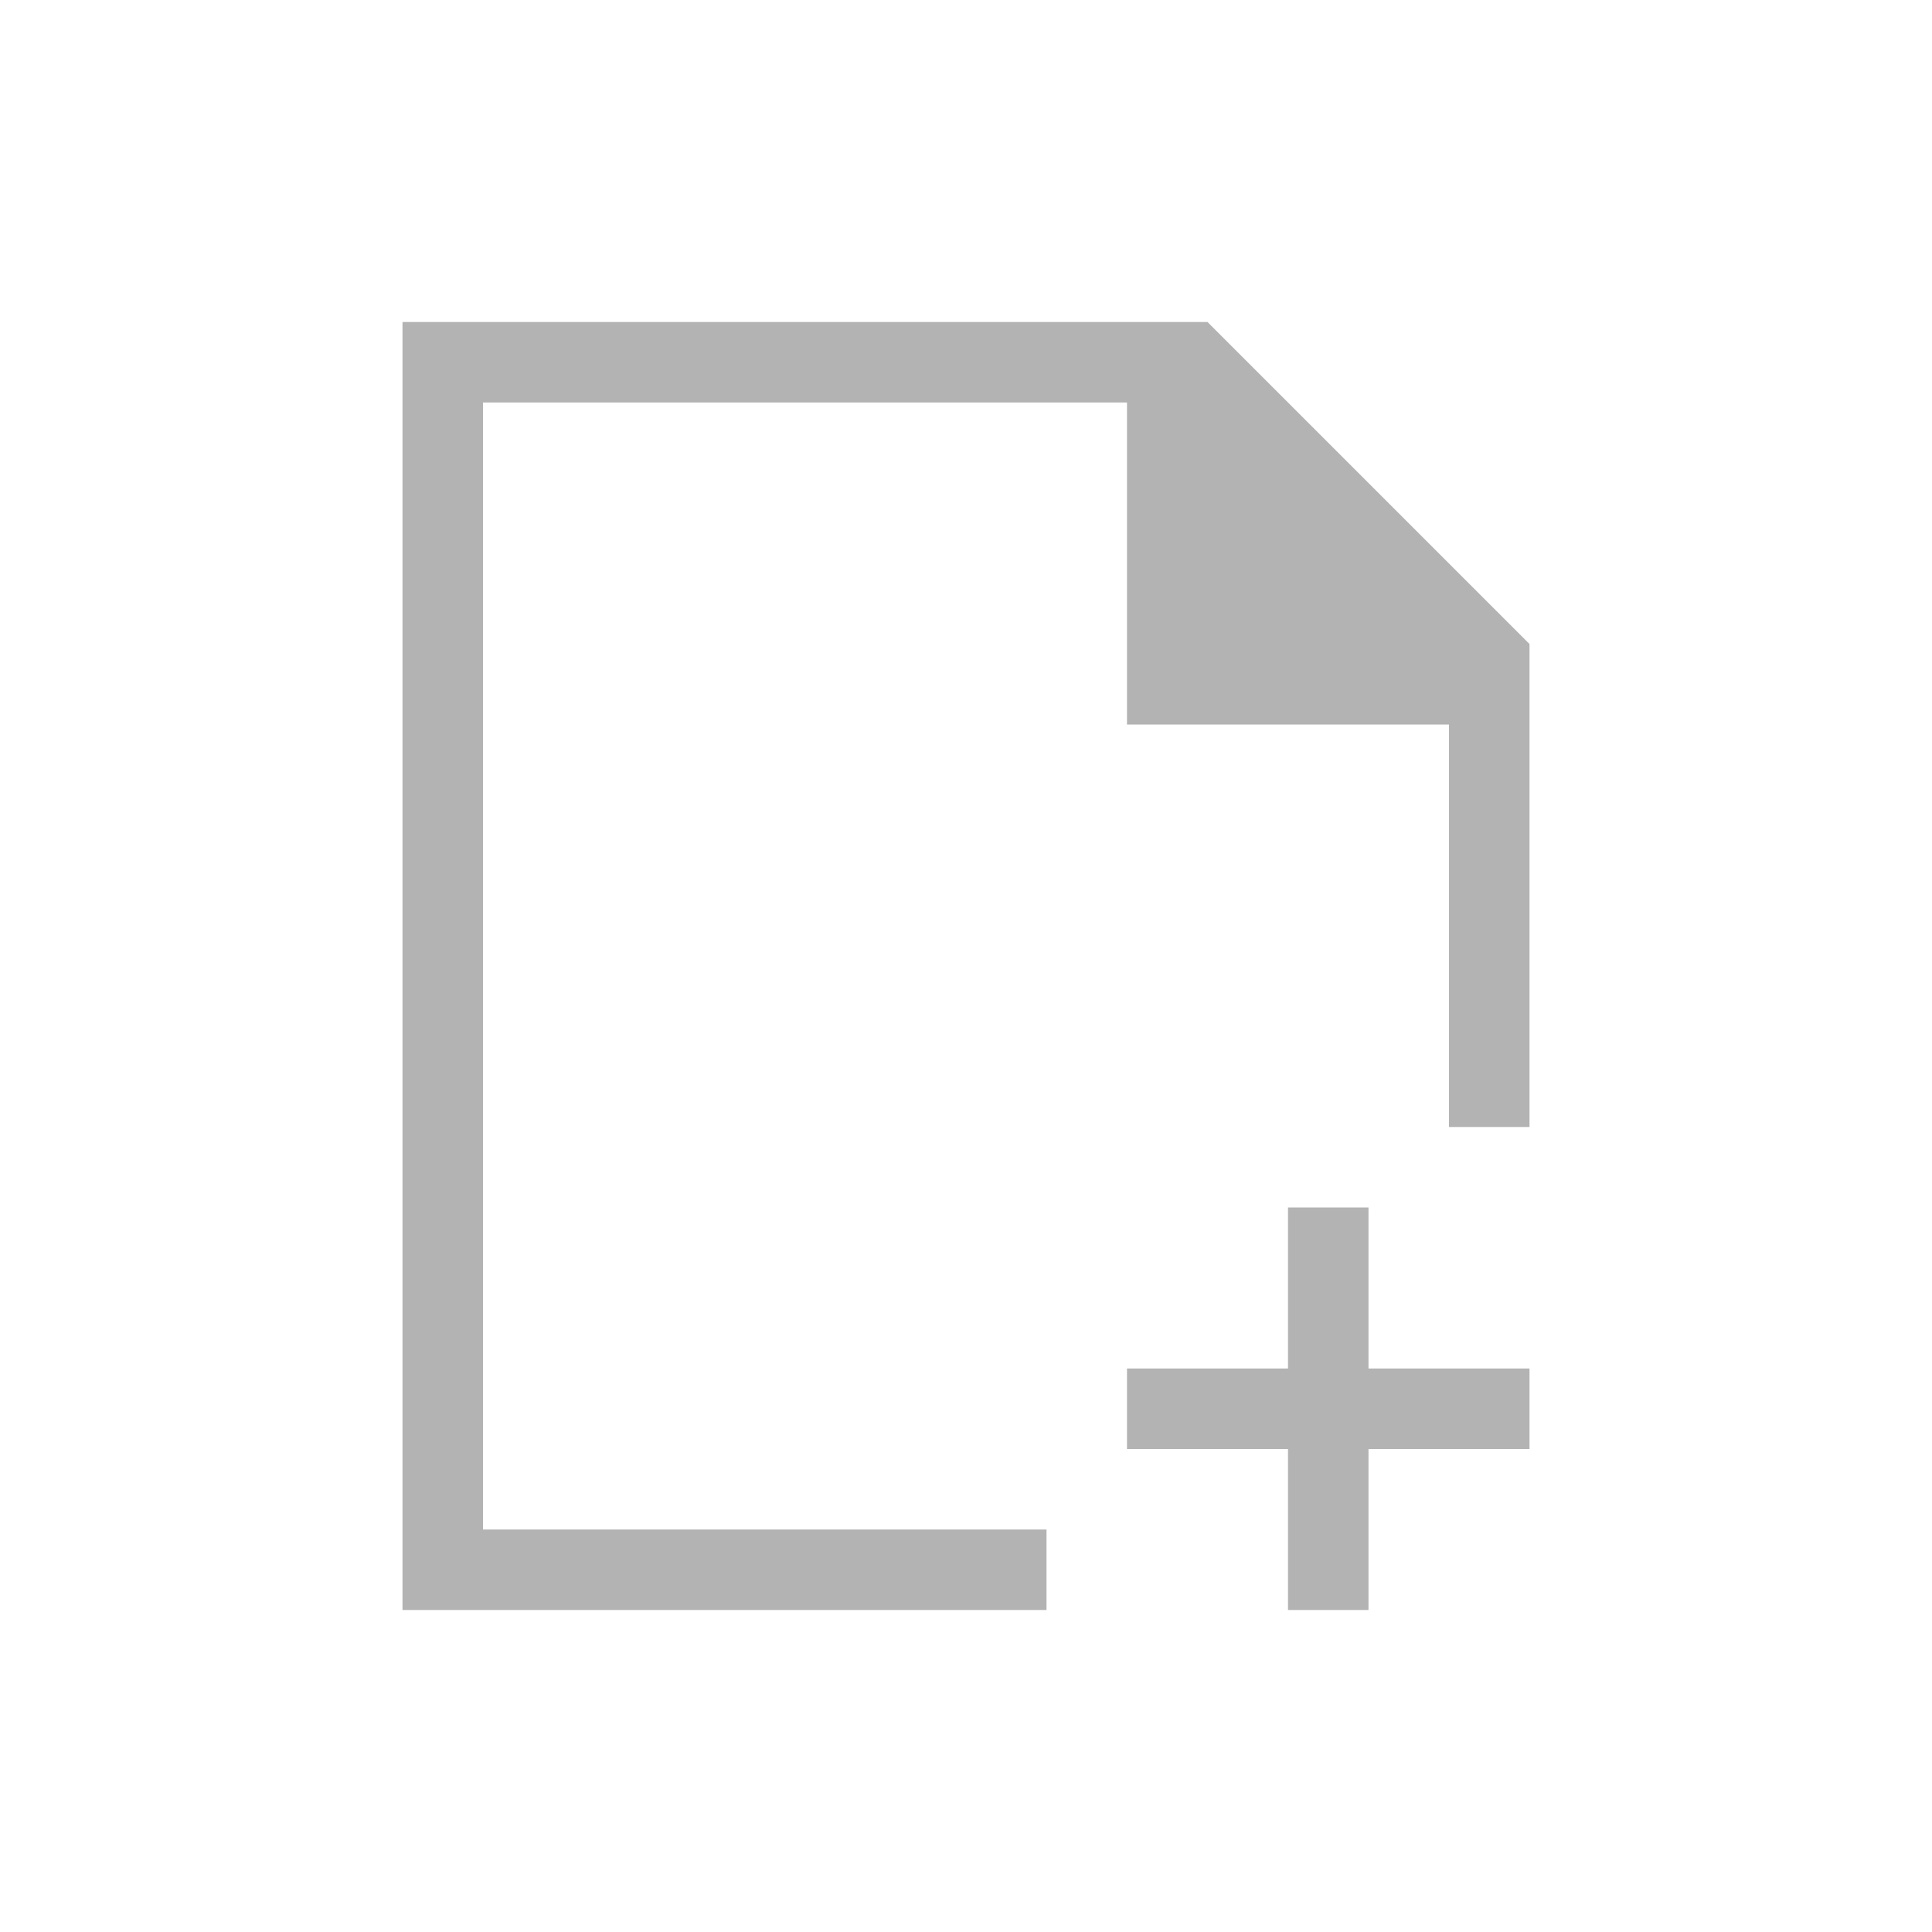
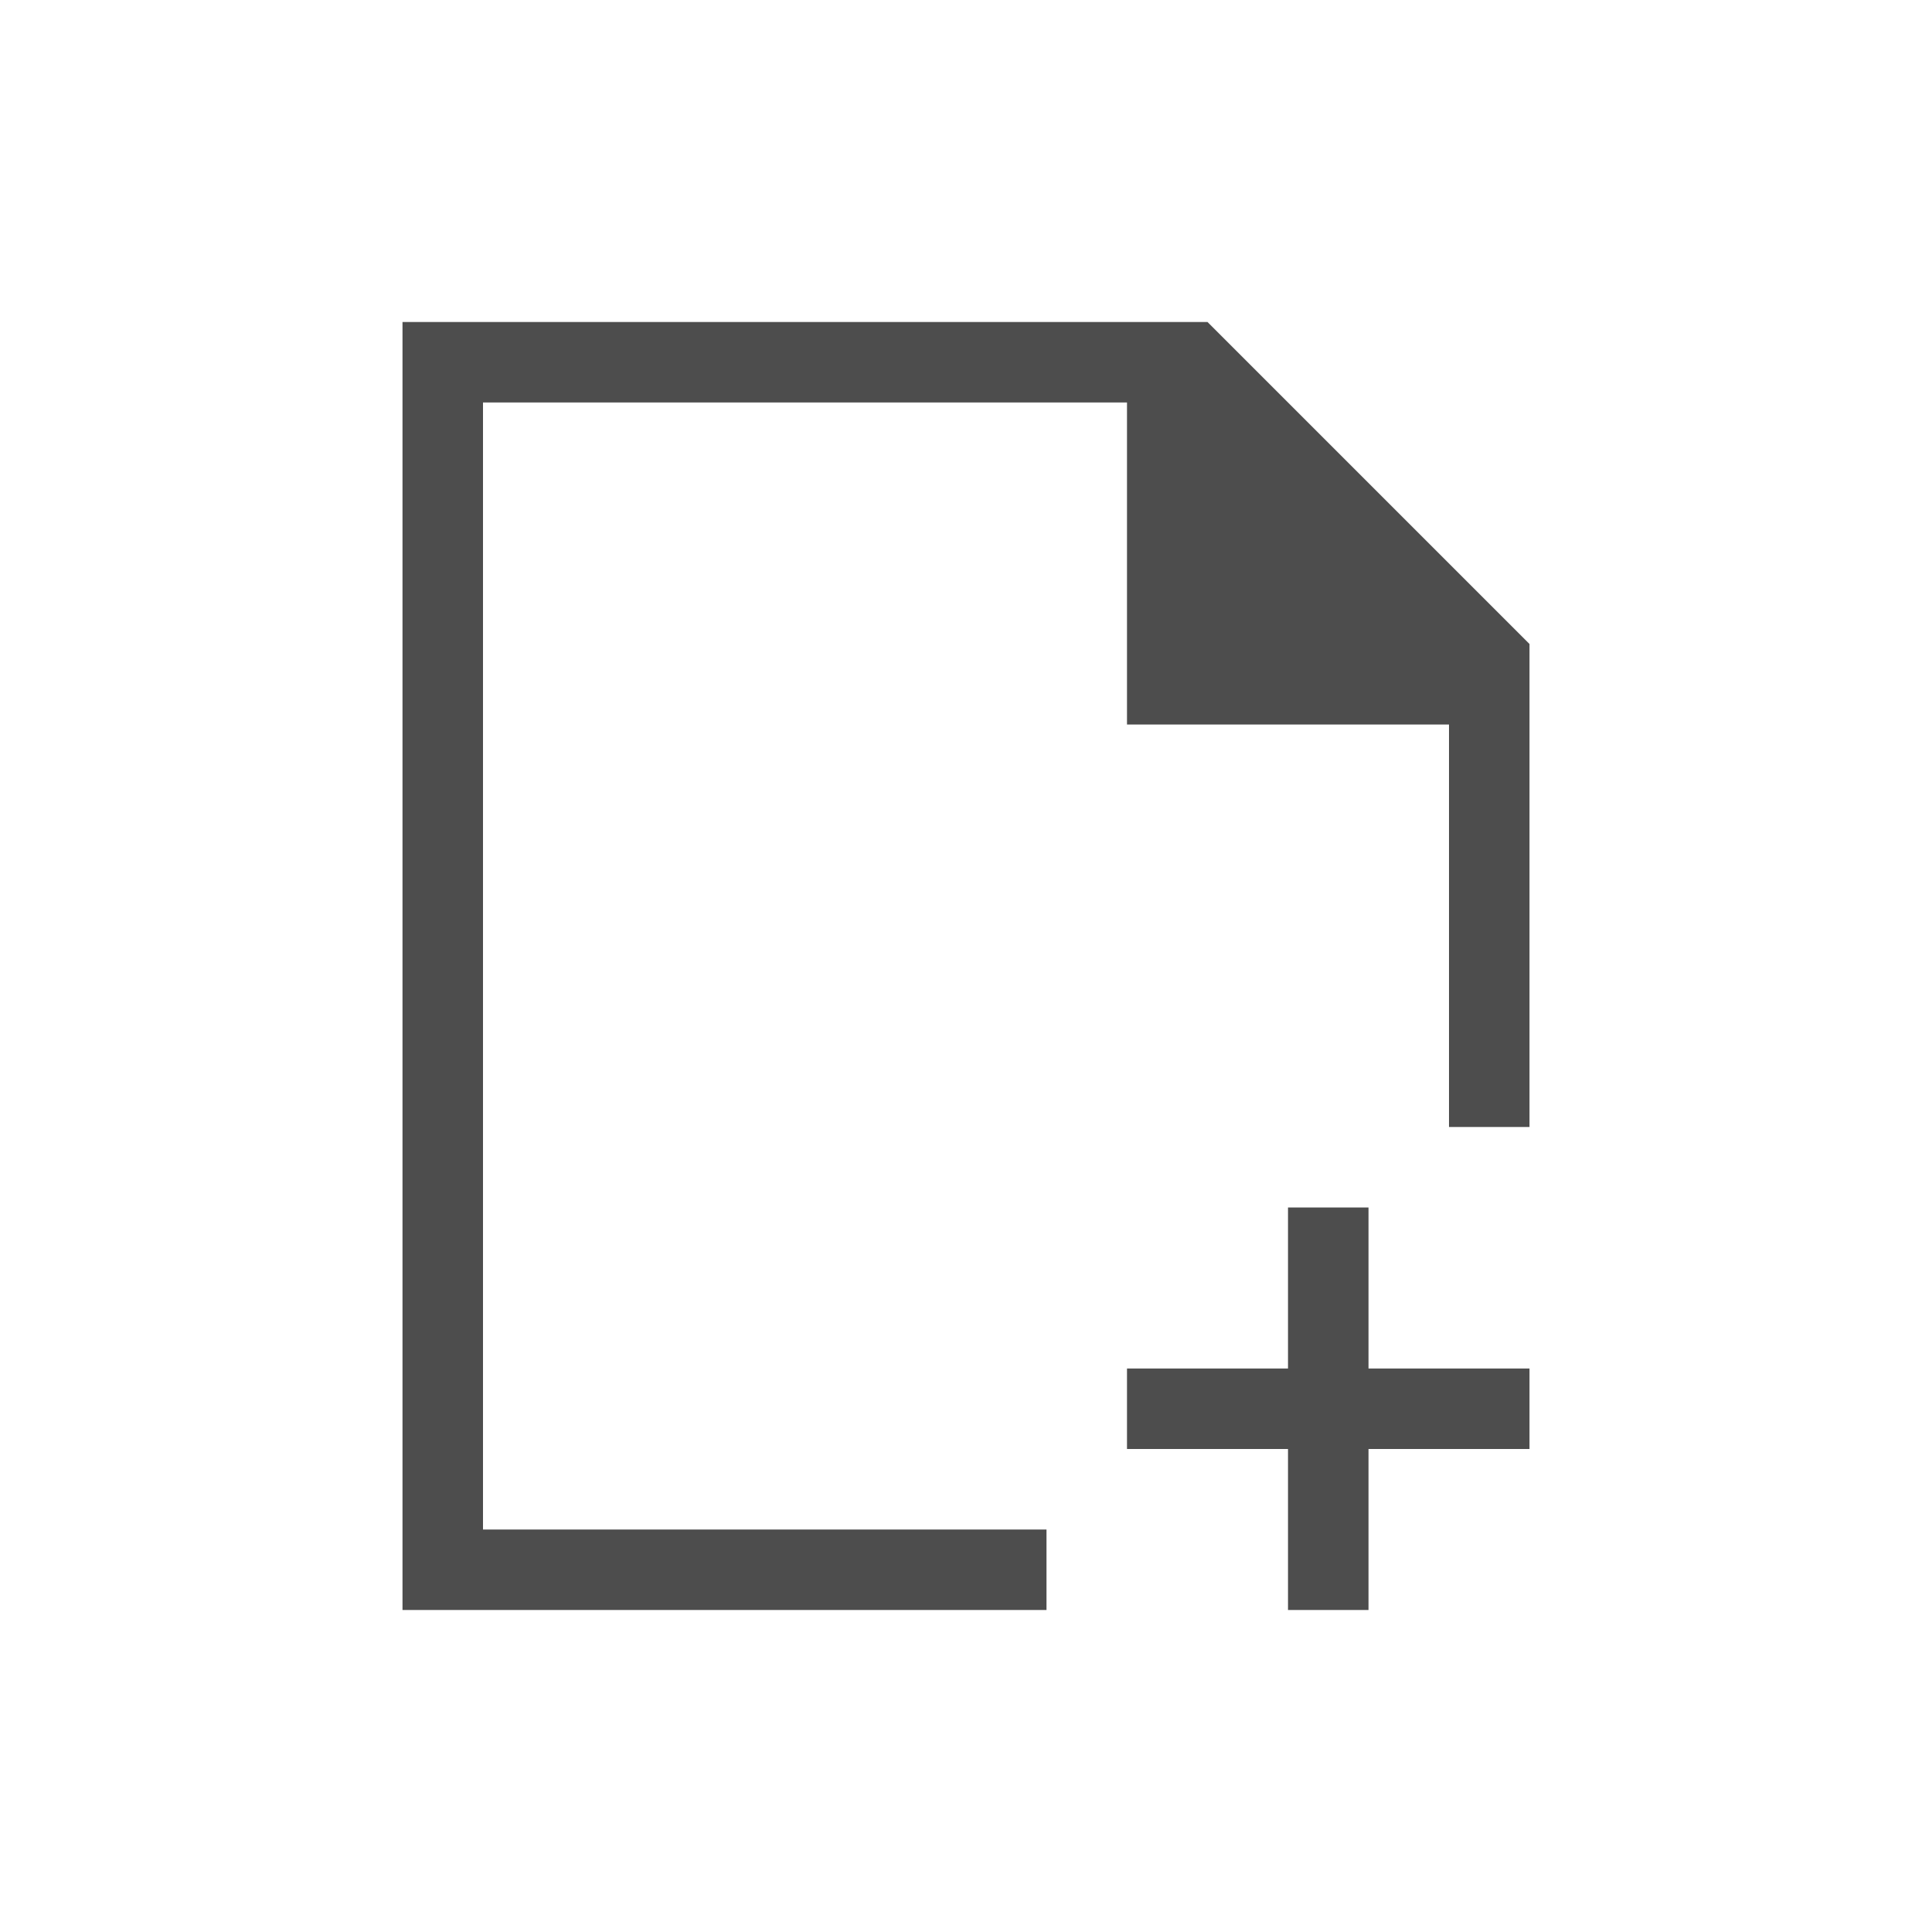
<svg xmlns="http://www.w3.org/2000/svg" width="24" height="24" id="svg2" version="1.1" viewBox="0 0 24 24">
  <defs id="defs4" />
  <g id="layer1" transform="translate(1,-1029.362)">
-     <path style="fill:#b3b3b3;fill-opacity:1;stroke:none" d="M 5 4 L 5 20 L 6 20 L 13 20 L 13 19 L 6 19 L 6 5 L 14 5 L 14 8 L 14 9 L 18 9 L 18 14 L 19 14 L 19 9.406 L 19 8 L 15 4 L 14 4 L 6 4 L 5 4 z " transform="translate(-1,1029.362)" id="rect4139" />
-     <path style="color:#000000;fill:#b3b3b3;fill-opacity:1;fill-rule:nonzero;stroke:none;stroke-width:2;marker:none;visibility:visible;display:inline;overflow:visible;enable-background:accumulate" d="M 16 15 L 16 17 L 14 17 L 14 18 L 16 18 L 16 20 L 17 20 L 17 18 L 19 18 L 19 17 L 17 17 L 17 15 L 16 15 z " transform="translate(-1,1029.362)" id="rect3768" />
+     <path style="fill:#4d4d4d;fill-opacity:1;stroke:none" d="M 5 4 L 5 20 L 6 20 L 13 20 L 13 19 L 6 19 L 6 5 L 14 5 L 14 8 L 14 9 L 18 9 L 18 14 L 19 14 L 19 9.406 L 19 8 L 15 4 L 14 4 L 6 4 L 5 4 z " transform="translate(-1,1029.362)" id="rect4139" />
+     <path style="color:#000000;fill:#4d4d4d;fill-opacity:1;fill-rule:nonzero;stroke:none;stroke-width:2;marker:none;visibility:visible;display:inline;overflow:visible;enable-background:accumulate" d="M 16 15 L 16 17 L 14 17 L 14 18 L 16 18 L 16 20 L 17 20 L 17 18 L 19 18 L 19 17 L 17 17 L 17 15 L 16 15 z " transform="translate(-1,1029.362)" id="rect3768" />
  </g>
</svg>
